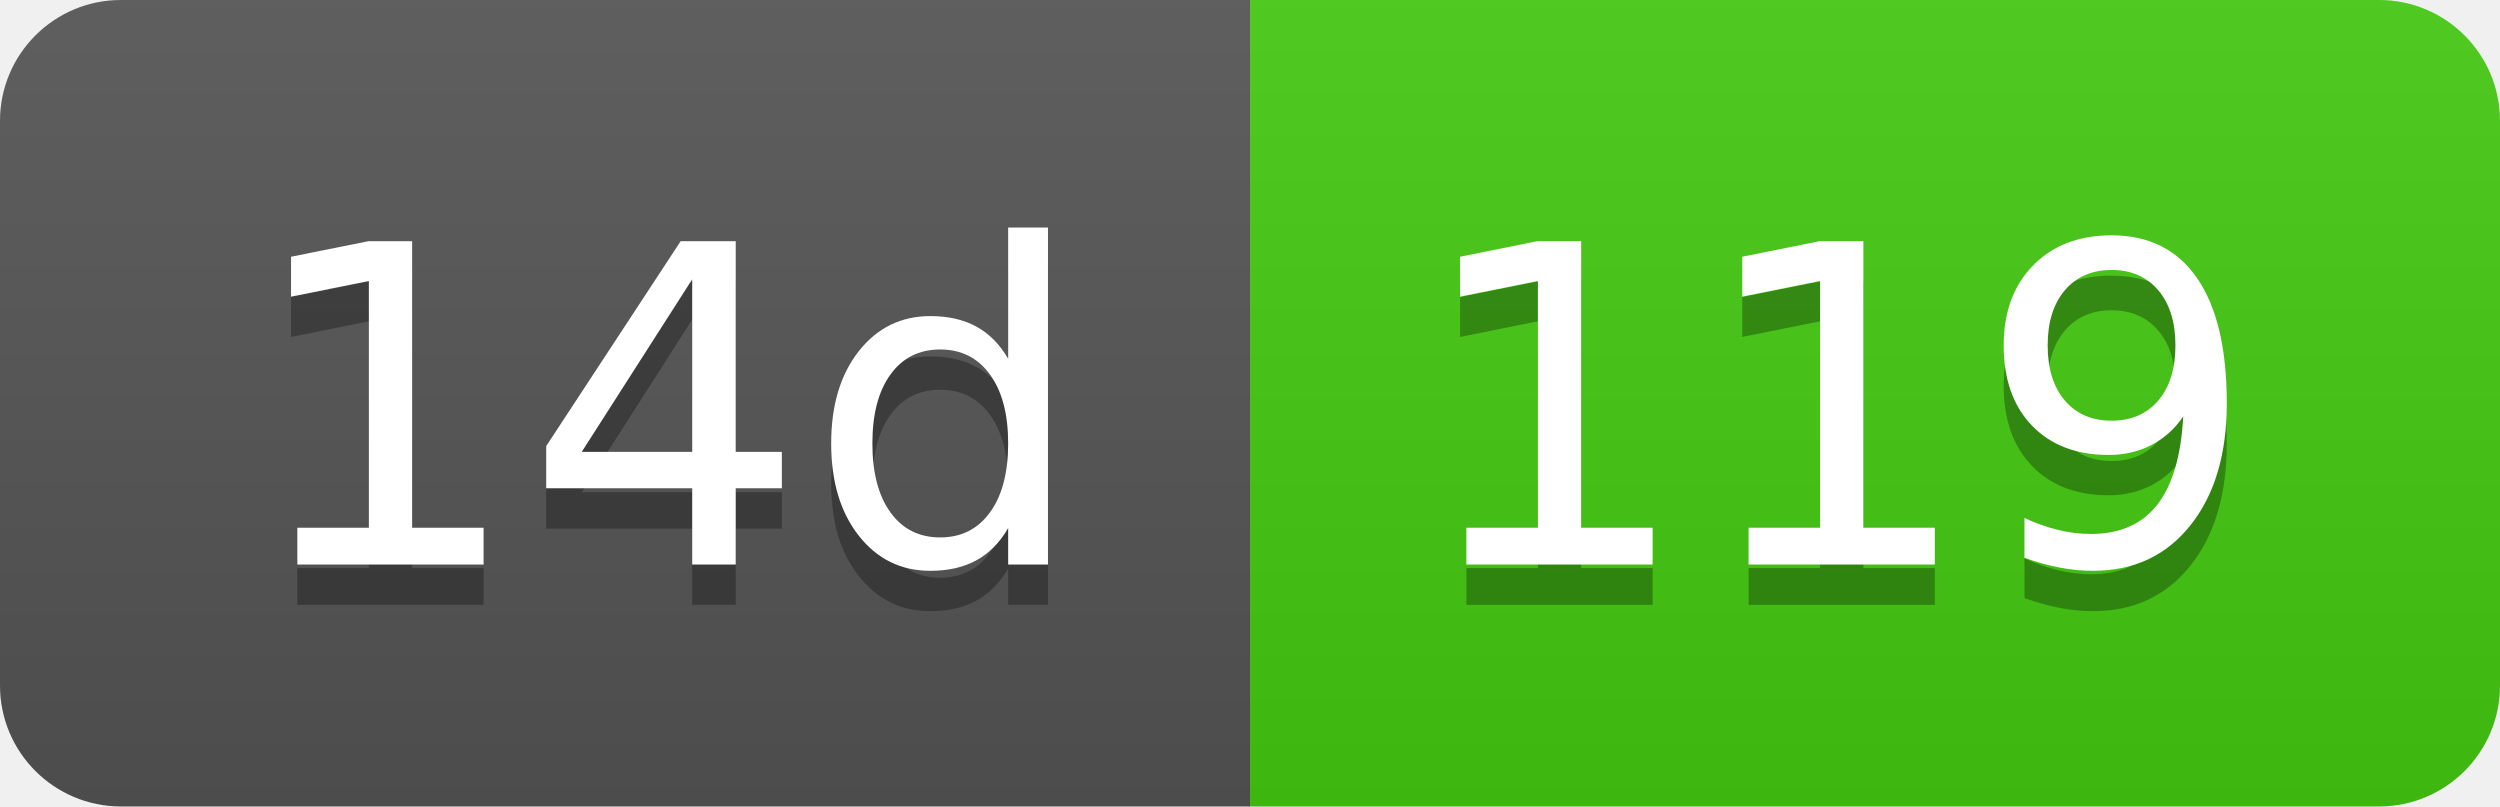
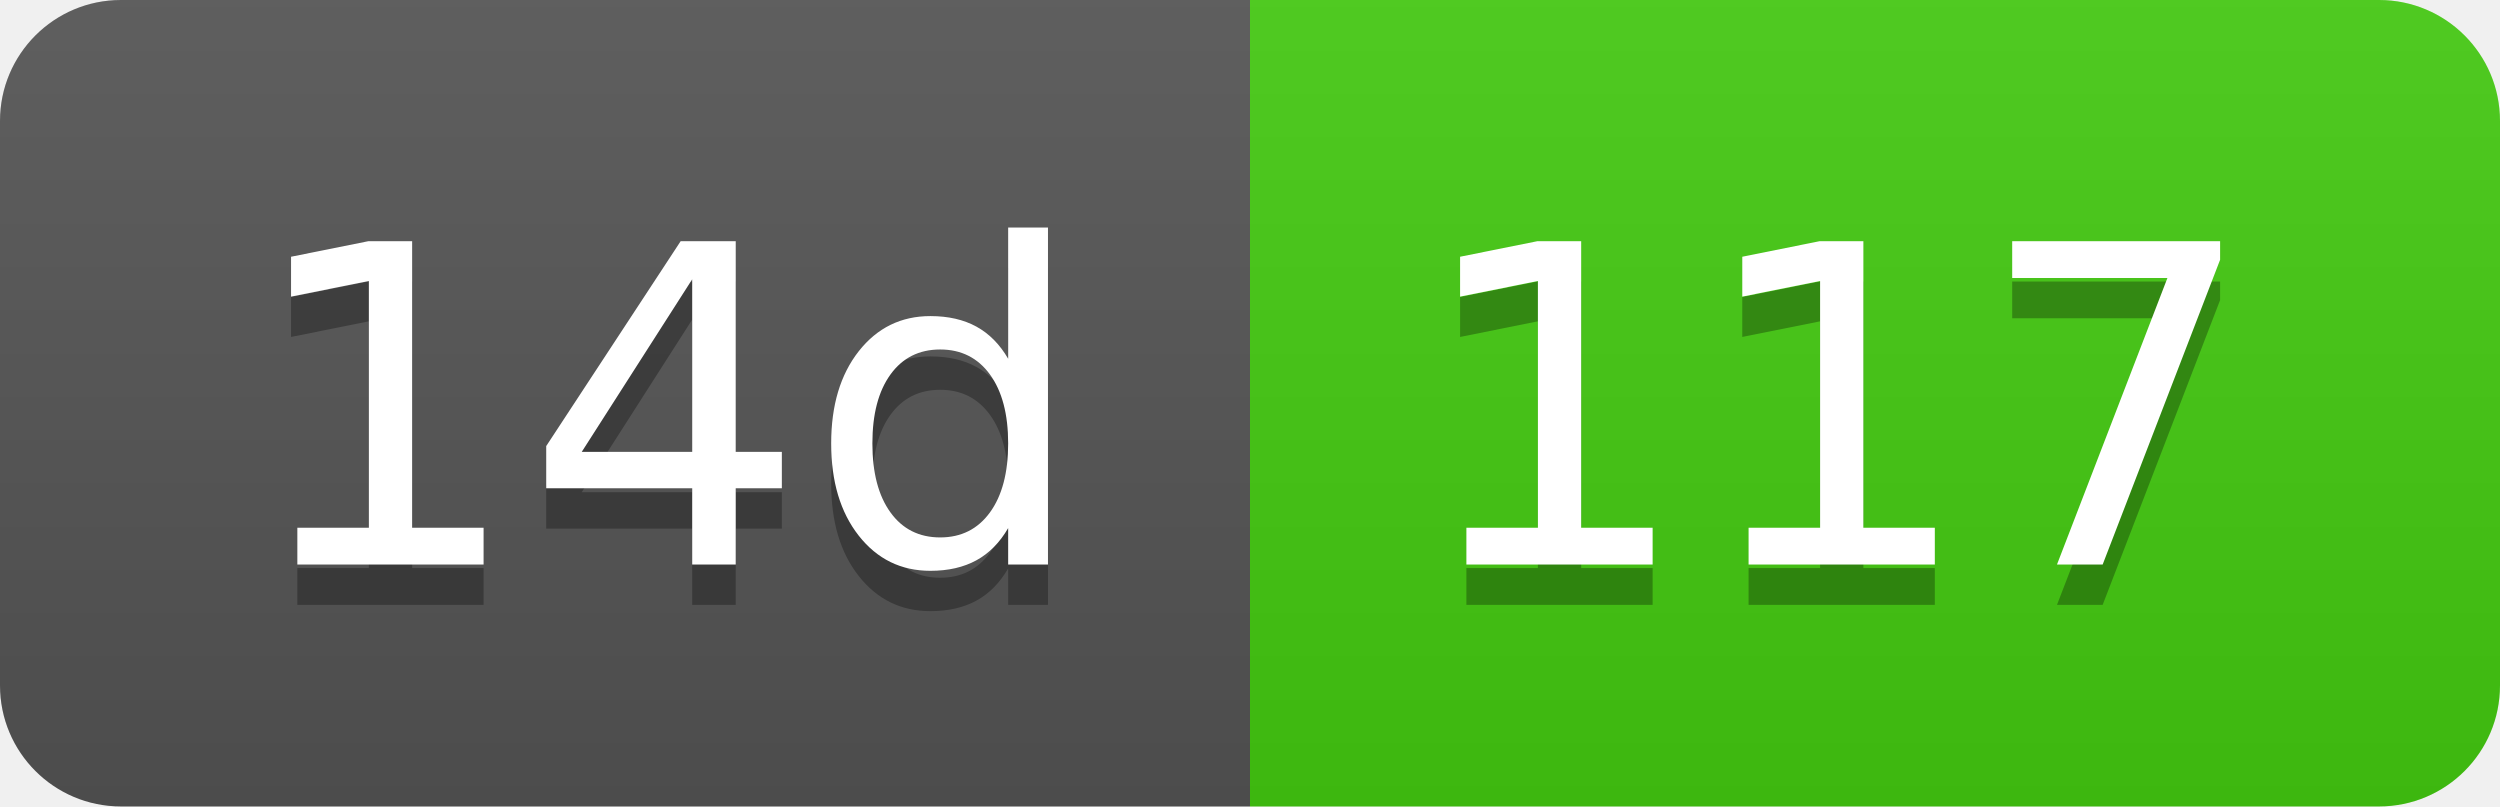
- <svg xmlns="http://www.w3.org/2000/svg" width="62" height="20" role="img" aria-label="14d: 119">
+ <svg xmlns="http://www.w3.org/2000/svg" width="62" height="20" role="img" aria-label="14d: 117">
  <linearGradient id="s" x2="0" y2="100%">
    <stop offset="0" stop-color="#bbb" stop-opacity=".1" />
    <stop offset="1" stop-opacity=".1" />
  </linearGradient>
  <clipPath id="r">
    <rect width="62" height="20" rx="3" fill="#fff" />
  </clipPath>
  <g clip-path="url(#r)">
    <rect width="31" height="20" fill="#555" />
    <rect x="31" width="31" height="20" fill="#4c1" />
    <rect width="62" height="20" fill="url(#s)" />
  </g>
  <g fill="#fff" text-anchor="middle" font-family="Verdana,Geneva,DejaVu Sans,sans-serif" text-rendering="geometricPrecision" font-size="110">
    <text aria-hidden="true" x="165" y="150" fill="#010101" fill-opacity=".3" transform="scale(.1)" textLength="210">14d</text>
    <text x="165" y="140" transform="scale(.1)" fill="#fff" textLength="210">14d</text>
-     <text aria-hidden="true" x="455" y="150" fill="#010101" fill-opacity=".3" transform="scale(.1)" textLength="210">119</text>
-     <text x="455" y="140" transform="scale(.1)" fill="#fff" textLength="210">119</text>
+     <text aria-hidden="true" x="455" y="150" fill="#010101" fill-opacity=".3" transform="scale(.1)" textLength="210">117</text>
+     <text x="455" y="140" transform="scale(.1)" fill="#fff" textLength="210">117</text>
  </g>
</svg>
